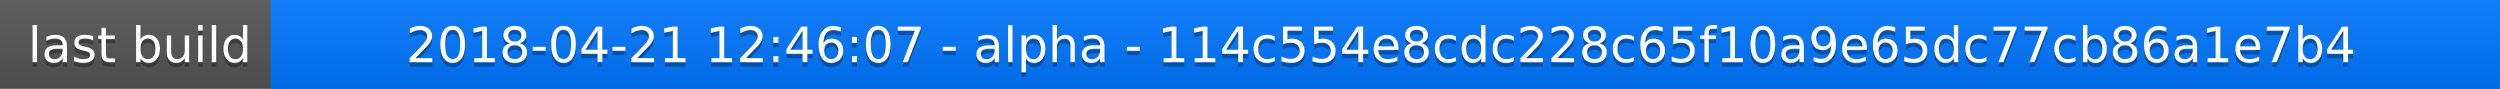
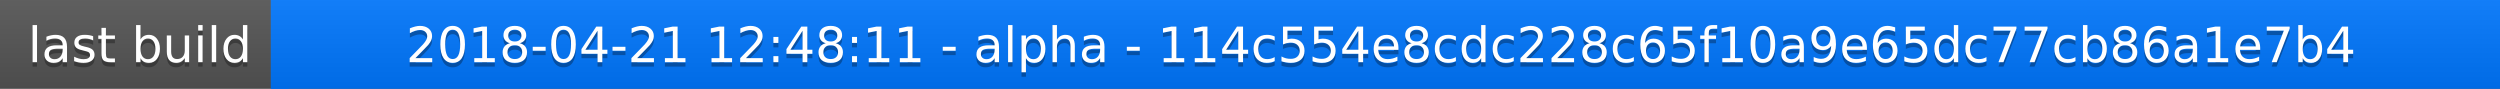
<svg xmlns="http://www.w3.org/2000/svg" width="563" height="20">
  <linearGradient id="a" x2="0" y2="100%">
    <stop offset="0" stop-color="#bbb" stop-opacity=".1" />
    <stop offset="1" stop-opacity=".1" />
  </linearGradient>
  <rect rx="0" width="563" height="20" fill="#555" />
  <rect rx="0" x="61" width="502" height="20" fill="#07f" />
  <path fill="#07f" d="M61 0h4v20h-4z" />
  <rect rx="0" width="563" height="20" fill="url(#a)" />
  <g fill="#fff" text-anchor="middle" font-family="DejaVu Sans,Verdana,Geneva,sans-serif" font-size="11">
    <text x="31.5" y="15" fill="#010101" fill-opacity=".3">last build</text>
    <text x="31.5" y="14">last build</text>
-     <text x="311" y="15" fill="#010101" fill-opacity=".3">2018-04-21 12:46:07 - alpha - 114c554e8cdc228c65f10a9e65dc77cb86a1e7b4</text>
-     <text x="311" y="14">2018-04-21 12:46:07 - alpha - 114c554e8cdc228c65f10a9e65dc77cb86a1e7b4</text>
+     <text x="311" y="15" fill="#010101" fill-opacity=".3">2018-04-21 12:48:11 - alpha - 114c554e8cdc228c65f10a9e65dc77cb86a1e7b4</text>
+     <text x="311" y="14">2018-04-21 12:48:11 - alpha - 114c554e8cdc228c65f10a9e65dc77cb86a1e7b4</text>
  </g>
</svg>
